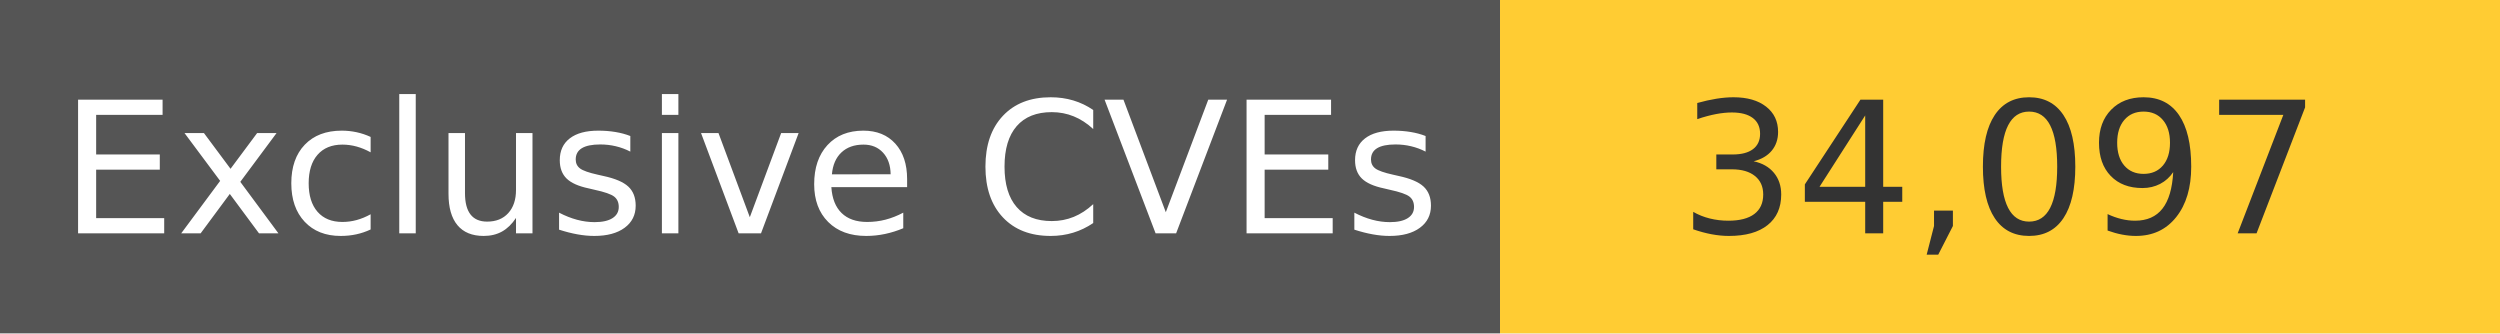
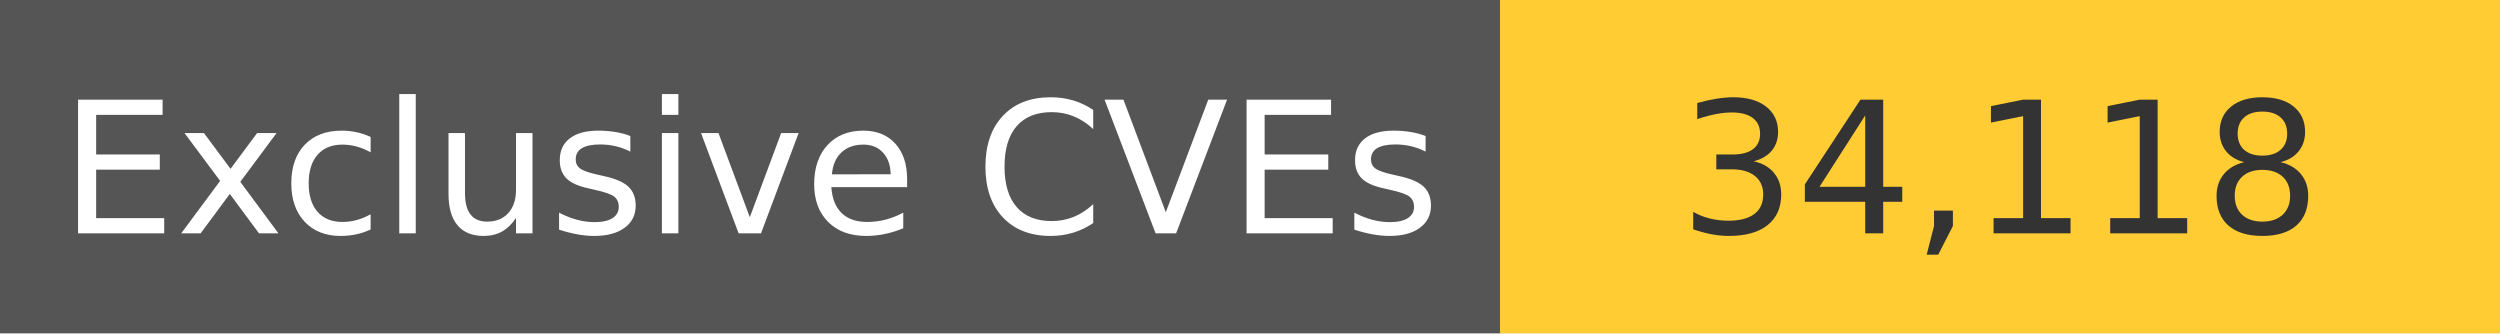
<svg xmlns="http://www.w3.org/2000/svg" width="150" height="20" role="img">
  <linearGradient id="s" x2="0" y2="100%">
    <stop offset="0" stop-color="#bbb" stop-opacity=".1" />
    <stop offset="1" stop-opacity=".1" />
  </linearGradient>
  <g>
    <rect width="90" height="20" fill="#555" />
    <rect x="90" width="267" height="20" fill="#ffcc33" />
  </g>
  <g fill="#fff" text-anchor="middle" font-family="Verdana,Geneva,DejaVu Sans,sans-serif" text-rendering="geometricPrecision" font-size="110">
    <text x="450" y="140" transform="scale(.1)" fill="#fff">
            Exclusive CVEs
        </text>
    <text x="1200" y="140" transform="scale(.1)" fill="#333">
-             34,097
+             34,118
        </text>
  </g>
</svg>
